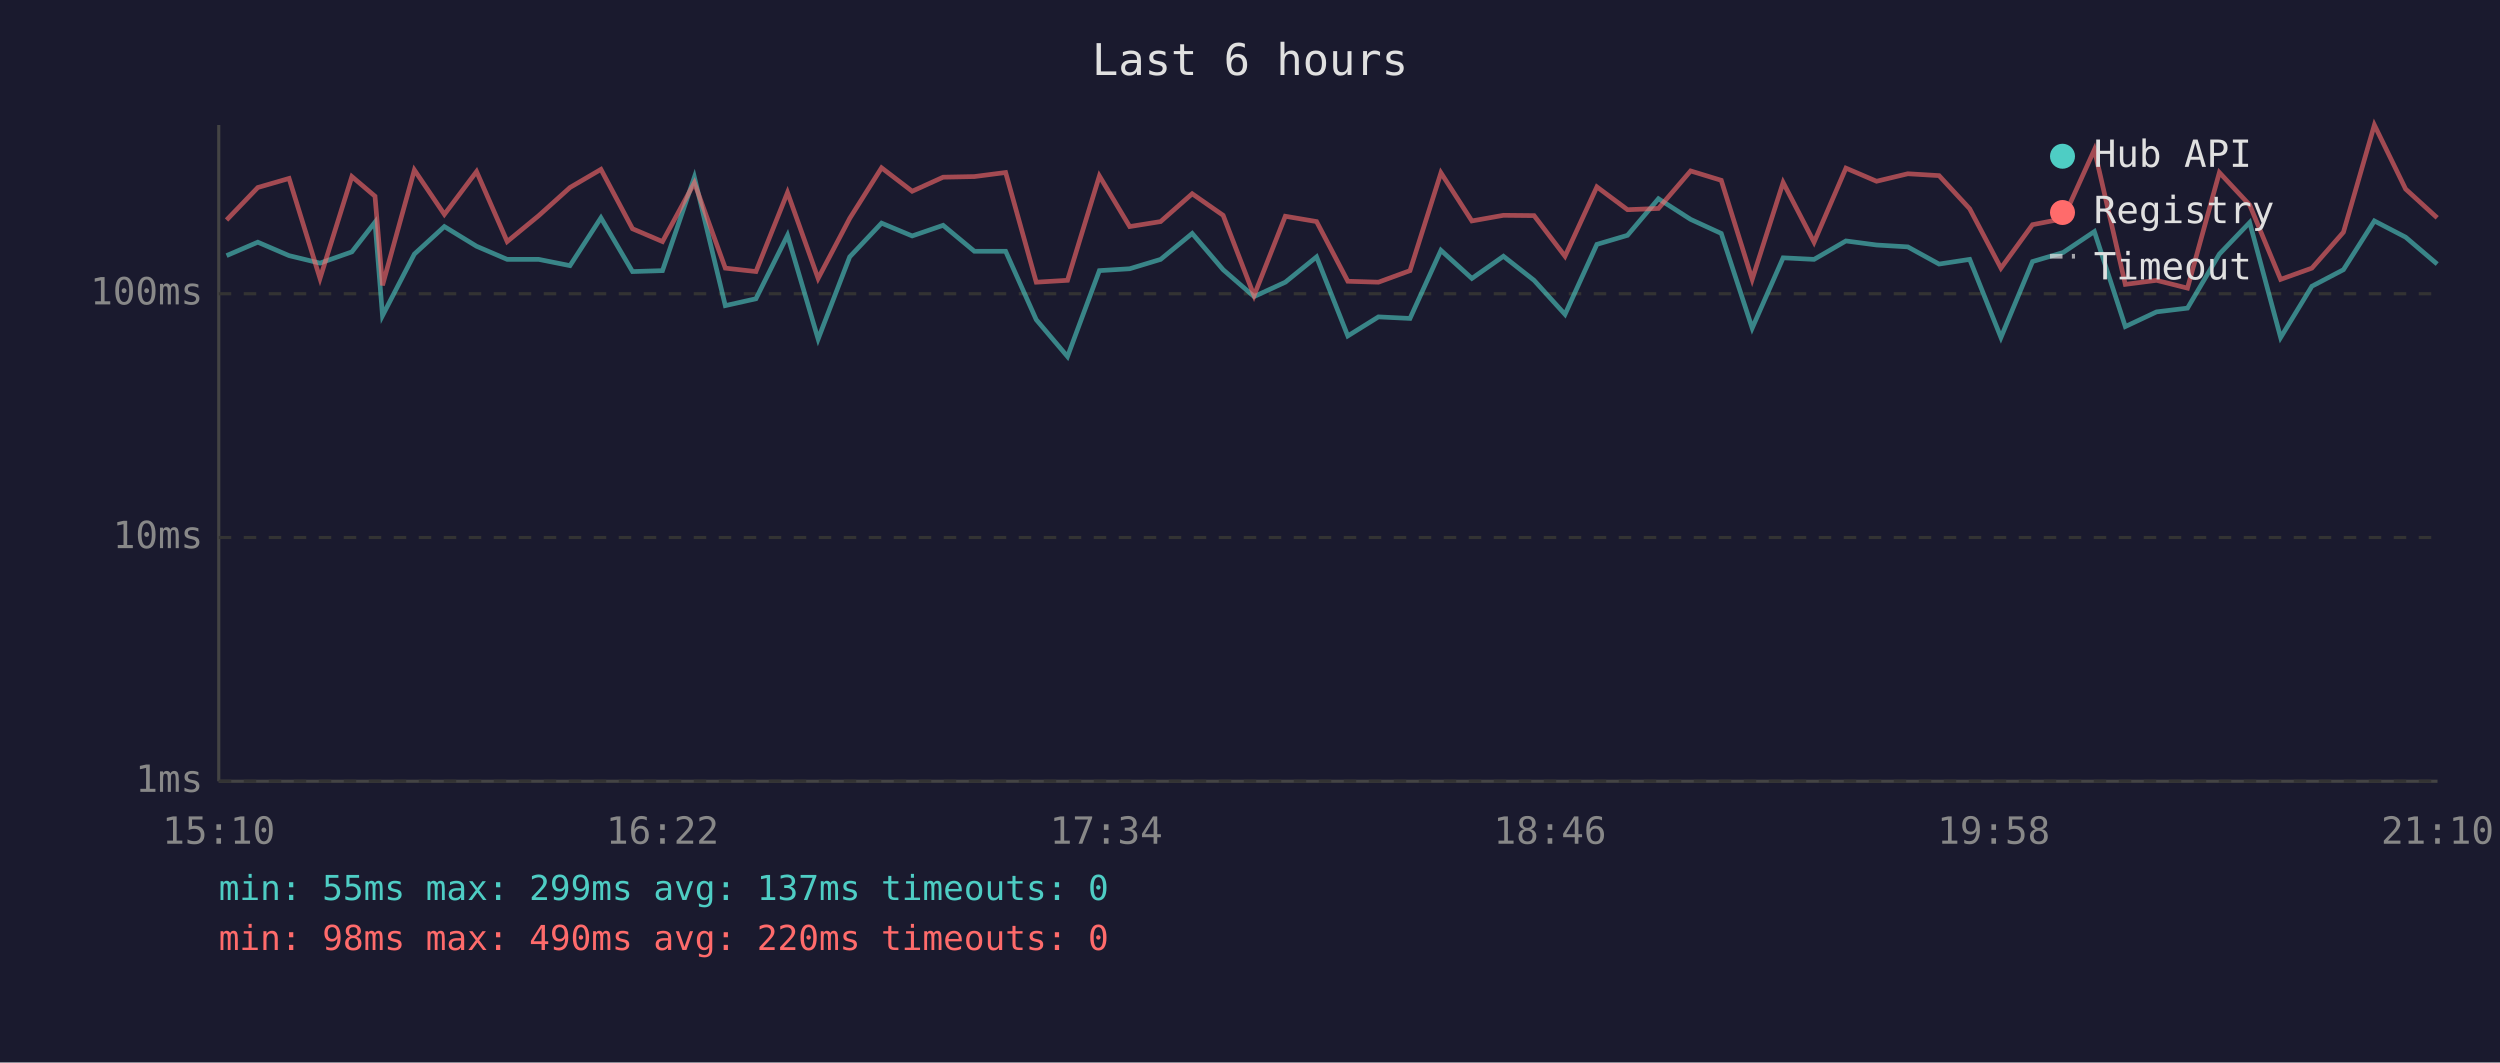
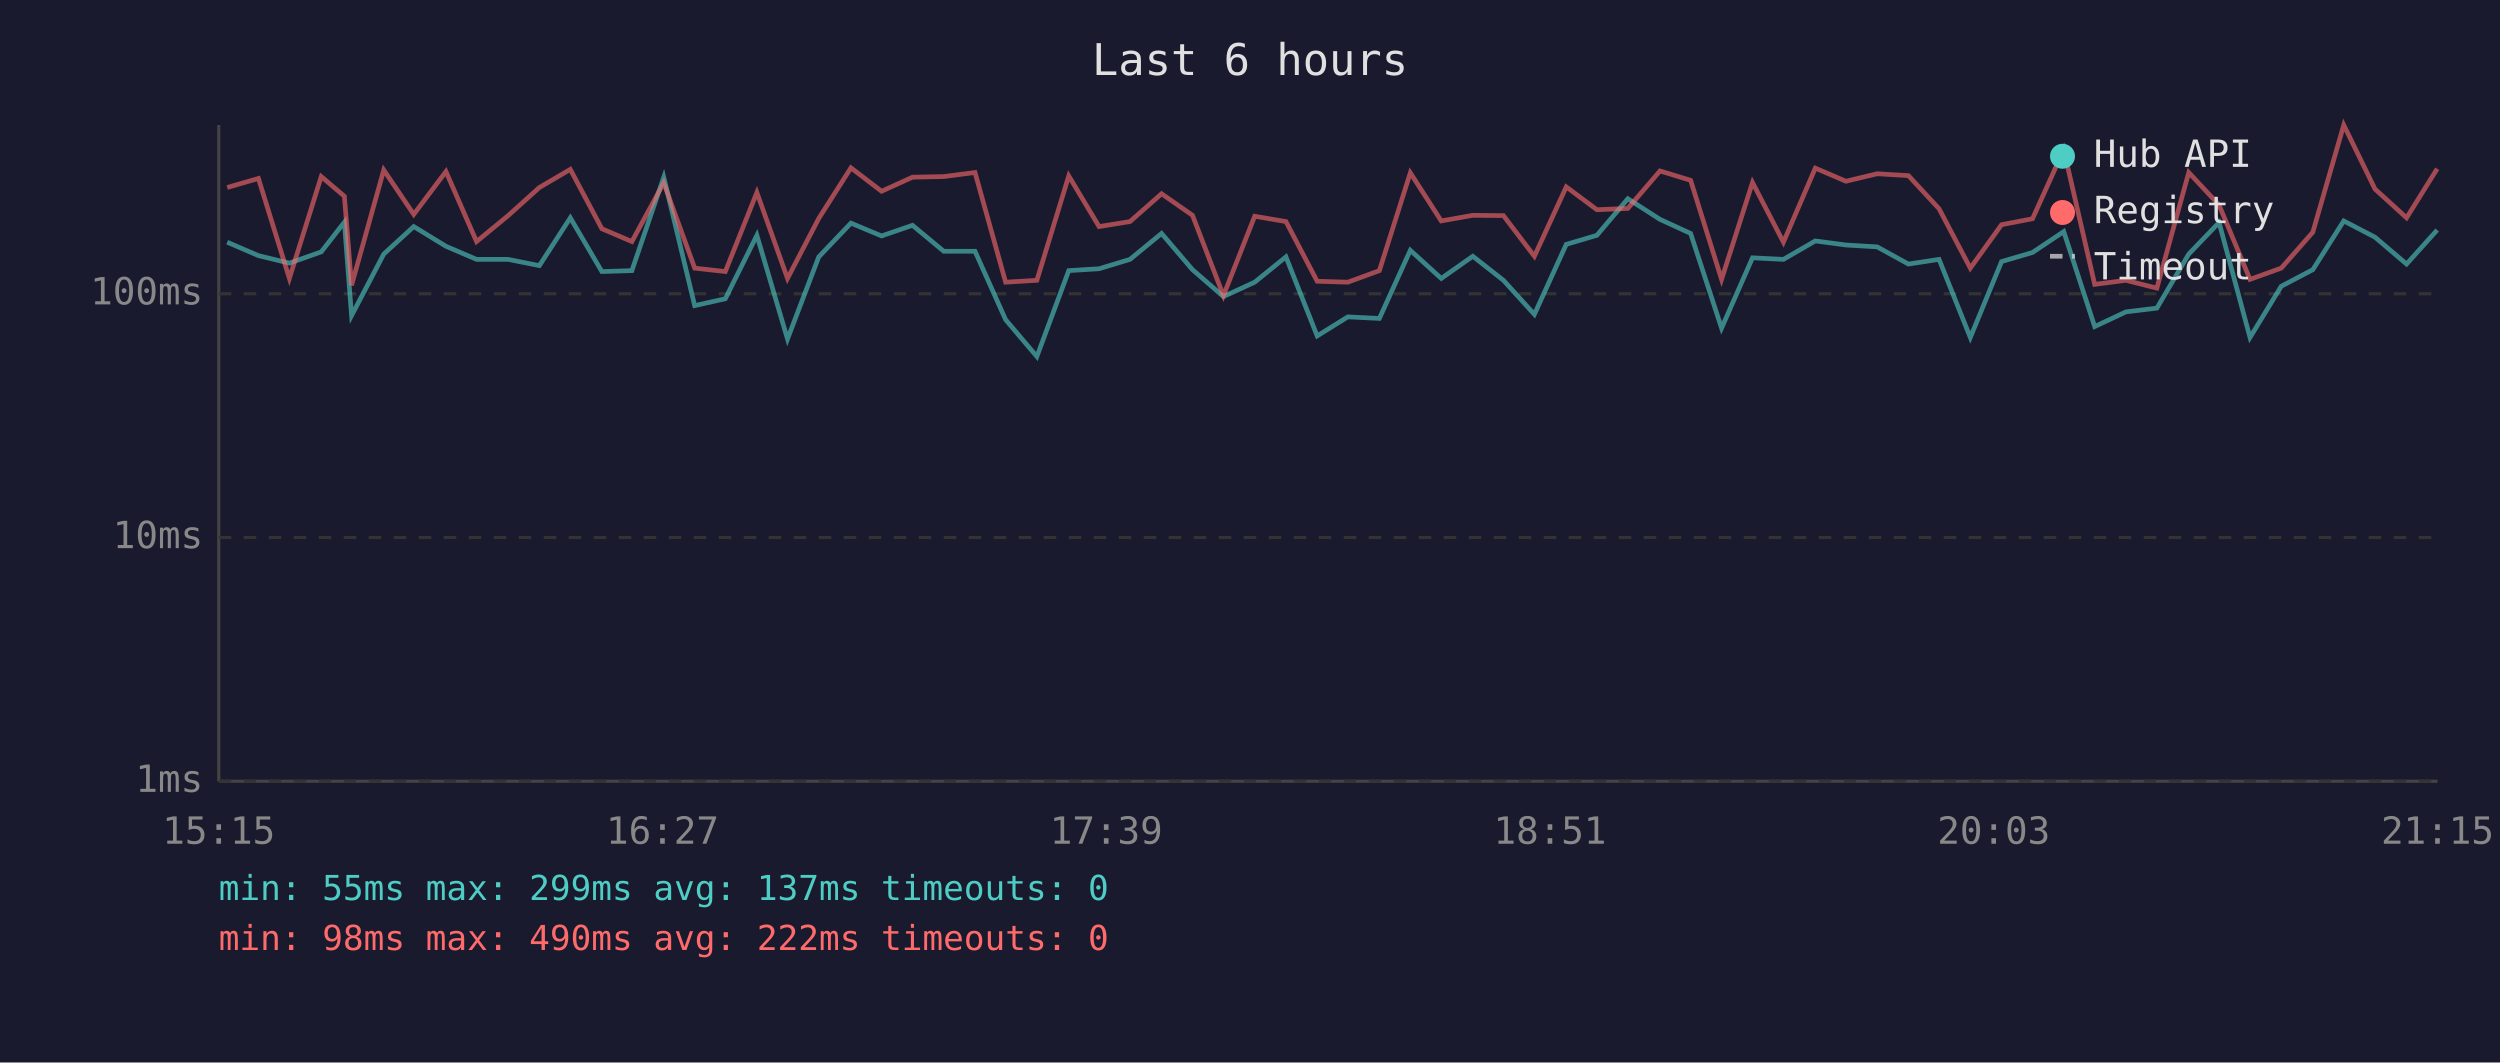
<svg xmlns="http://www.w3.org/2000/svg" viewBox="0 0 800 340" font-family="monospace" font-size="12">
  <rect width="800" height="340" fill="#1a1a2e" />
  <text x="400" y="24" fill="#e0e0e0" font-size="14" text-anchor="middle">Last 6 hours</text>
  <line x1="70" y1="40" x2="70" y2="250" stroke="#444" stroke-width="1" />
  <line x1="70" y1="250" x2="780" y2="250" stroke="#444" stroke-width="1" />
  <line x1="70" y1="250" x2="780" y2="250" stroke="#333" stroke-width="1" stroke-dasharray="4" />
  <text x="65" y="250" fill="#888" text-anchor="end" dominant-baseline="middle">1ms</text>
  <line x1="70" y1="172" x2="780" y2="172" stroke="#333" stroke-width="1" stroke-dasharray="4" />
  <text x="65" y="172" fill="#888" text-anchor="end" dominant-baseline="middle">10ms</text>
  <line x1="70" y1="94" x2="780" y2="94" stroke="#333" stroke-width="1" stroke-dasharray="4" />
  <text x="65" y="94" fill="#888" text-anchor="end" dominant-baseline="middle">100ms</text>
-   <text x="70" y="270" fill="#888" text-anchor="middle">15:10</text>
-   <text x="212" y="270" fill="#888" text-anchor="middle">16:22</text>
-   <text x="354" y="270" fill="#888" text-anchor="middle">17:34</text>
-   <text x="496" y="270" fill="#888" text-anchor="middle">18:46</text>
-   <text x="638" y="270" fill="#888" text-anchor="middle">19:58</text>
-   <text x="780" y="270" fill="#888" text-anchor="middle">21:10</text>
-   <polyline points="72.5,81.8 82.5,77.5 92.5,81.8 102.4,84.2 112.6,80.6 120.0,71.1 122.4,101.0 132.6,81.3 142.2,72.5 152.5,78.8 162.3,83.0 172.4,83.0 182.4,85.0 192.3,69.7 202.4,86.9 212.0,86.6 222.2,56.7 232.1,97.8 241.9,95.6 252.0,75.3 261.8,108.5 271.9,82.2 282.1,71.4 291.9,75.5 301.8,72.1 311.8,80.4 321.8,80.4 331.6,102.3 341.6,114.1 351.8,86.6 361.5,86.0 371.4,83.0 381.5,74.7 391.4,86.3 401.3,94.9 411.3,90.3 421.3,82.2 431.3,107.5 441.1,101.4 451.2,101.9 461.1,80.1 471.0,89.1 481.1,82.0 490.9,89.7 500.8,100.6 511.0,78.2 520.8,75.3 530.7,63.6 541.0,70.2 550.8,74.7 560.7,105.0 570.6,82.5 580.5,83.0 590.7,77.1 600.5,78.4 610.5,79.0 620.5,84.5 630.3,83.0 640.3,108.0 650.4,83.7 660.2,80.8 670.2,74.1 680.1,104.5 690.1,99.8 700.0,98.6 710.2,81.3 719.9,71.2 729.8,108.0 739.8,91.6 749.9,86.3 759.8,70.7 769.8,75.9 779.9,84.5" fill="none" stroke="#4ecdc4" stroke-width="1.5" opacity="0.6" />
-   <polyline points="72.5,70.4 82.5,60.0 92.5,57.1 102.4,89.1 112.6,56.5 120.0,62.8 122.4,91.3 132.6,54.4 142.2,68.6 152.5,54.9 162.3,77.3 172.4,69.0 182.4,60.0 192.3,54.2 202.4,73.2 212.0,77.3 222.2,58.5 232.1,85.8 241.9,86.9 252.0,61.6 261.8,89.1 271.9,69.9 282.1,53.7 291.9,61.2 301.8,56.7 311.8,56.5 321.8,55.2 331.6,90.3 341.6,89.7 351.8,56.3 361.5,72.5 371.4,70.9 381.5,62.0 391.4,68.9 401.3,94.6 411.3,69.2 421.3,70.9 431.3,90.0 441.1,90.3 451.2,86.6 461.1,55.3 471.0,70.7 481.1,68.9 490.9,69.0 500.8,82.0 511.0,59.8 520.8,67.1 530.7,66.7 541.0,54.7 550.8,57.7 560.7,89.4 570.6,58.4 580.5,77.5 590.7,53.8 600.5,58.0 610.5,55.6 620.5,56.2 630.3,66.8 640.3,85.8 650.4,71.9 660.2,70.0 670.2,47.9 680.1,91.0 690.1,89.7 700.0,92.2 710.2,55.2 719.9,65.6 729.8,89.4 739.8,85.8 749.9,74.3 759.8,40.0 769.8,60.5 779.9,69.7" fill="none" stroke="#ff6b6b" stroke-width="1.5" opacity="0.6" />
+   <text x="70" y="270" fill="#888" text-anchor="middle">15:15</text>
+   <text x="212" y="270" fill="#888" text-anchor="middle">16:27</text>
+   <text x="354" y="270" fill="#888" text-anchor="middle">17:39</text>
+   <text x="496" y="270" fill="#888" text-anchor="middle">18:51</text>
+   <text x="638" y="270" fill="#888" text-anchor="middle">20:03</text>
+   <text x="780" y="270" fill="#888" text-anchor="middle">21:15</text>
+   <polyline points="72.7,77.5 82.7,81.8 92.6,84.2 102.8,80.6 110.2,71.1 112.5,101.0 122.8,81.3 132.4,72.5 142.7,78.8 152.5,83.0 162.6,83.0 172.6,85.0 182.5,69.7 192.6,86.9 202.2,86.6 212.4,56.7 222.3,97.8 232.1,95.6 242.2,75.3 252.0,108.5 262.0,82.2 272.3,71.4 282.1,75.5 292.0,72.1 302.0,80.4 312.0,80.4 321.8,102.3 331.8,114.1 342.0,86.6 351.7,86.0 361.6,83.0 371.7,74.7 381.6,86.3 391.5,94.9 401.5,90.3 411.5,82.2 421.5,107.5 431.3,101.4 441.4,101.9 451.3,80.1 461.2,89.1 471.3,82.0 481.1,89.7 491.0,100.6 501.2,78.2 511.0,75.3 520.9,63.6 531.2,70.2 541.0,74.7 550.9,105.0 560.8,82.5 570.7,83.0 580.9,77.1 590.7,78.4 600.7,79.0 610.7,84.5 620.5,83.0 630.5,108.0 640.5,83.7 650.4,80.8 660.4,74.1 670.3,104.5 680.3,99.8 690.2,98.6 700.4,81.3 710.1,71.2 720.0,108.0 730.0,91.6 740.1,86.3 750.0,70.7 760.0,75.9 770.1,84.5 779.9,73.6" fill="none" stroke="#4ecdc4" stroke-width="1.5" opacity="0.6" />
+   <polyline points="72.7,60.0 82.7,57.1 92.6,89.1 102.8,56.5 110.2,62.8 112.5,91.3 122.8,54.4 132.4,68.6 142.7,54.9 152.5,77.3 162.6,69.0 172.6,60.0 182.5,54.2 192.6,73.2 202.2,77.3 212.4,58.5 222.3,85.8 232.1,86.9 242.2,61.6 252.0,89.1 262.0,69.9 272.3,53.7 282.1,61.2 292.0,56.7 302.0,56.5 312.0,55.2 321.8,90.3 331.8,89.7 342.0,56.3 351.7,72.5 361.6,70.9 371.7,62.0 381.6,68.9 391.5,94.6 401.5,69.2 411.5,70.9 421.5,90.0 431.3,90.3 441.4,86.6 451.3,55.3 461.2,70.7 471.3,68.9 481.1,69.0 491.0,82.0 501.2,59.8 511.0,67.1 520.9,66.7 531.2,54.7 541.0,57.7 550.9,89.4 560.8,58.4 570.7,77.5 580.9,53.8 590.7,58.0 600.7,55.6 610.7,56.2 620.5,66.8 630.5,85.8 640.5,71.9 650.4,70.0 660.4,47.9 670.3,91.0 680.3,89.7 690.2,92.2 700.4,55.2 710.1,65.6 720.0,89.4 730.0,85.8 740.1,74.3 750.0,40.0 760.0,60.5 770.1,69.7 779.9,54.0" fill="none" stroke="#ff6b6b" stroke-width="1.5" opacity="0.6" />
  <circle cx="660" cy="50" r="4" fill="#4ecdc4" />
  <text x="670" y="50" fill="#e0e0e0" dominant-baseline="middle">Hub API</text>
  <circle cx="660" cy="68" r="4" fill="#ff6b6b" />
  <text x="670" y="68" fill="#e0e0e0" dominant-baseline="middle">Registry</text>
  <line x1="656" y1="82" x2="664" y2="82" stroke="#e0e0e0" stroke-width="1.5" stroke-dasharray="4,3" opacity="0.7" />
  <text x="670" y="86" fill="#e0e0e0" dominant-baseline="middle">Timeout</text>
  <text x="70" y="288" fill="#4ecdc4" font-size="11">min: 55ms  max: 299ms  avg: 137ms  timeouts: 0</text>
-   <text x="70" y="304" fill="#ff6b6b" font-size="11">min: 98ms  max: 490ms  avg: 220ms  timeouts: 0</text>
+   <text x="70" y="304" fill="#ff6b6b" font-size="11">min: 98ms  max: 490ms  avg: 222ms  timeouts: 0</text>
</svg>
